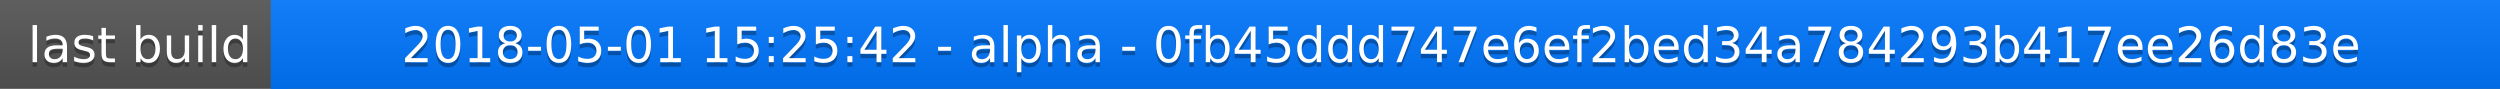
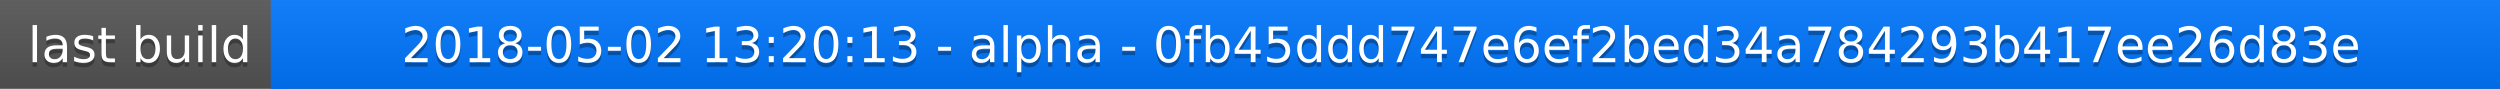
<svg xmlns="http://www.w3.org/2000/svg" width="563" height="20">
  <linearGradient id="a" x2="0" y2="100%">
    <stop offset="0" stop-color="#bbb" stop-opacity=".1" />
    <stop offset="1" stop-opacity=".1" />
  </linearGradient>
  <rect rx="0" width="563" height="20" fill="#555" />
  <rect rx="0" x="61" width="502" height="20" fill="#07f" />
  <path fill="#07f" d="M61 0h4v20h-4z" />
  <rect rx="0" width="563" height="20" fill="url(#a)" />
  <g fill="#fff" text-anchor="middle" font-family="DejaVu Sans,Verdana,Geneva,sans-serif" font-size="11">
    <text x="31.5" y="15" fill="#010101" fill-opacity=".3">last build</text>
    <text x="31.5" y="14">last build</text>
-     <text x="311" y="15" fill="#010101" fill-opacity=".3">2018-05-01 15:25:42 - alpha - 0fb45ddd747e6ef2bed34a784293b417ee26d83e</text>
-     <text x="311" y="14">2018-05-01 15:25:42 - alpha - 0fb45ddd747e6ef2bed34a784293b417ee26d83e</text>
+     <text x="311" y="15" fill="#010101" fill-opacity=".3">2018-05-02 13:20:13 - alpha - 0fb45ddd747e6ef2bed34a784293b417ee26d83e</text>
+     <text x="311" y="14">2018-05-02 13:20:13 - alpha - 0fb45ddd747e6ef2bed34a784293b417ee26d83e</text>
  </g>
</svg>
